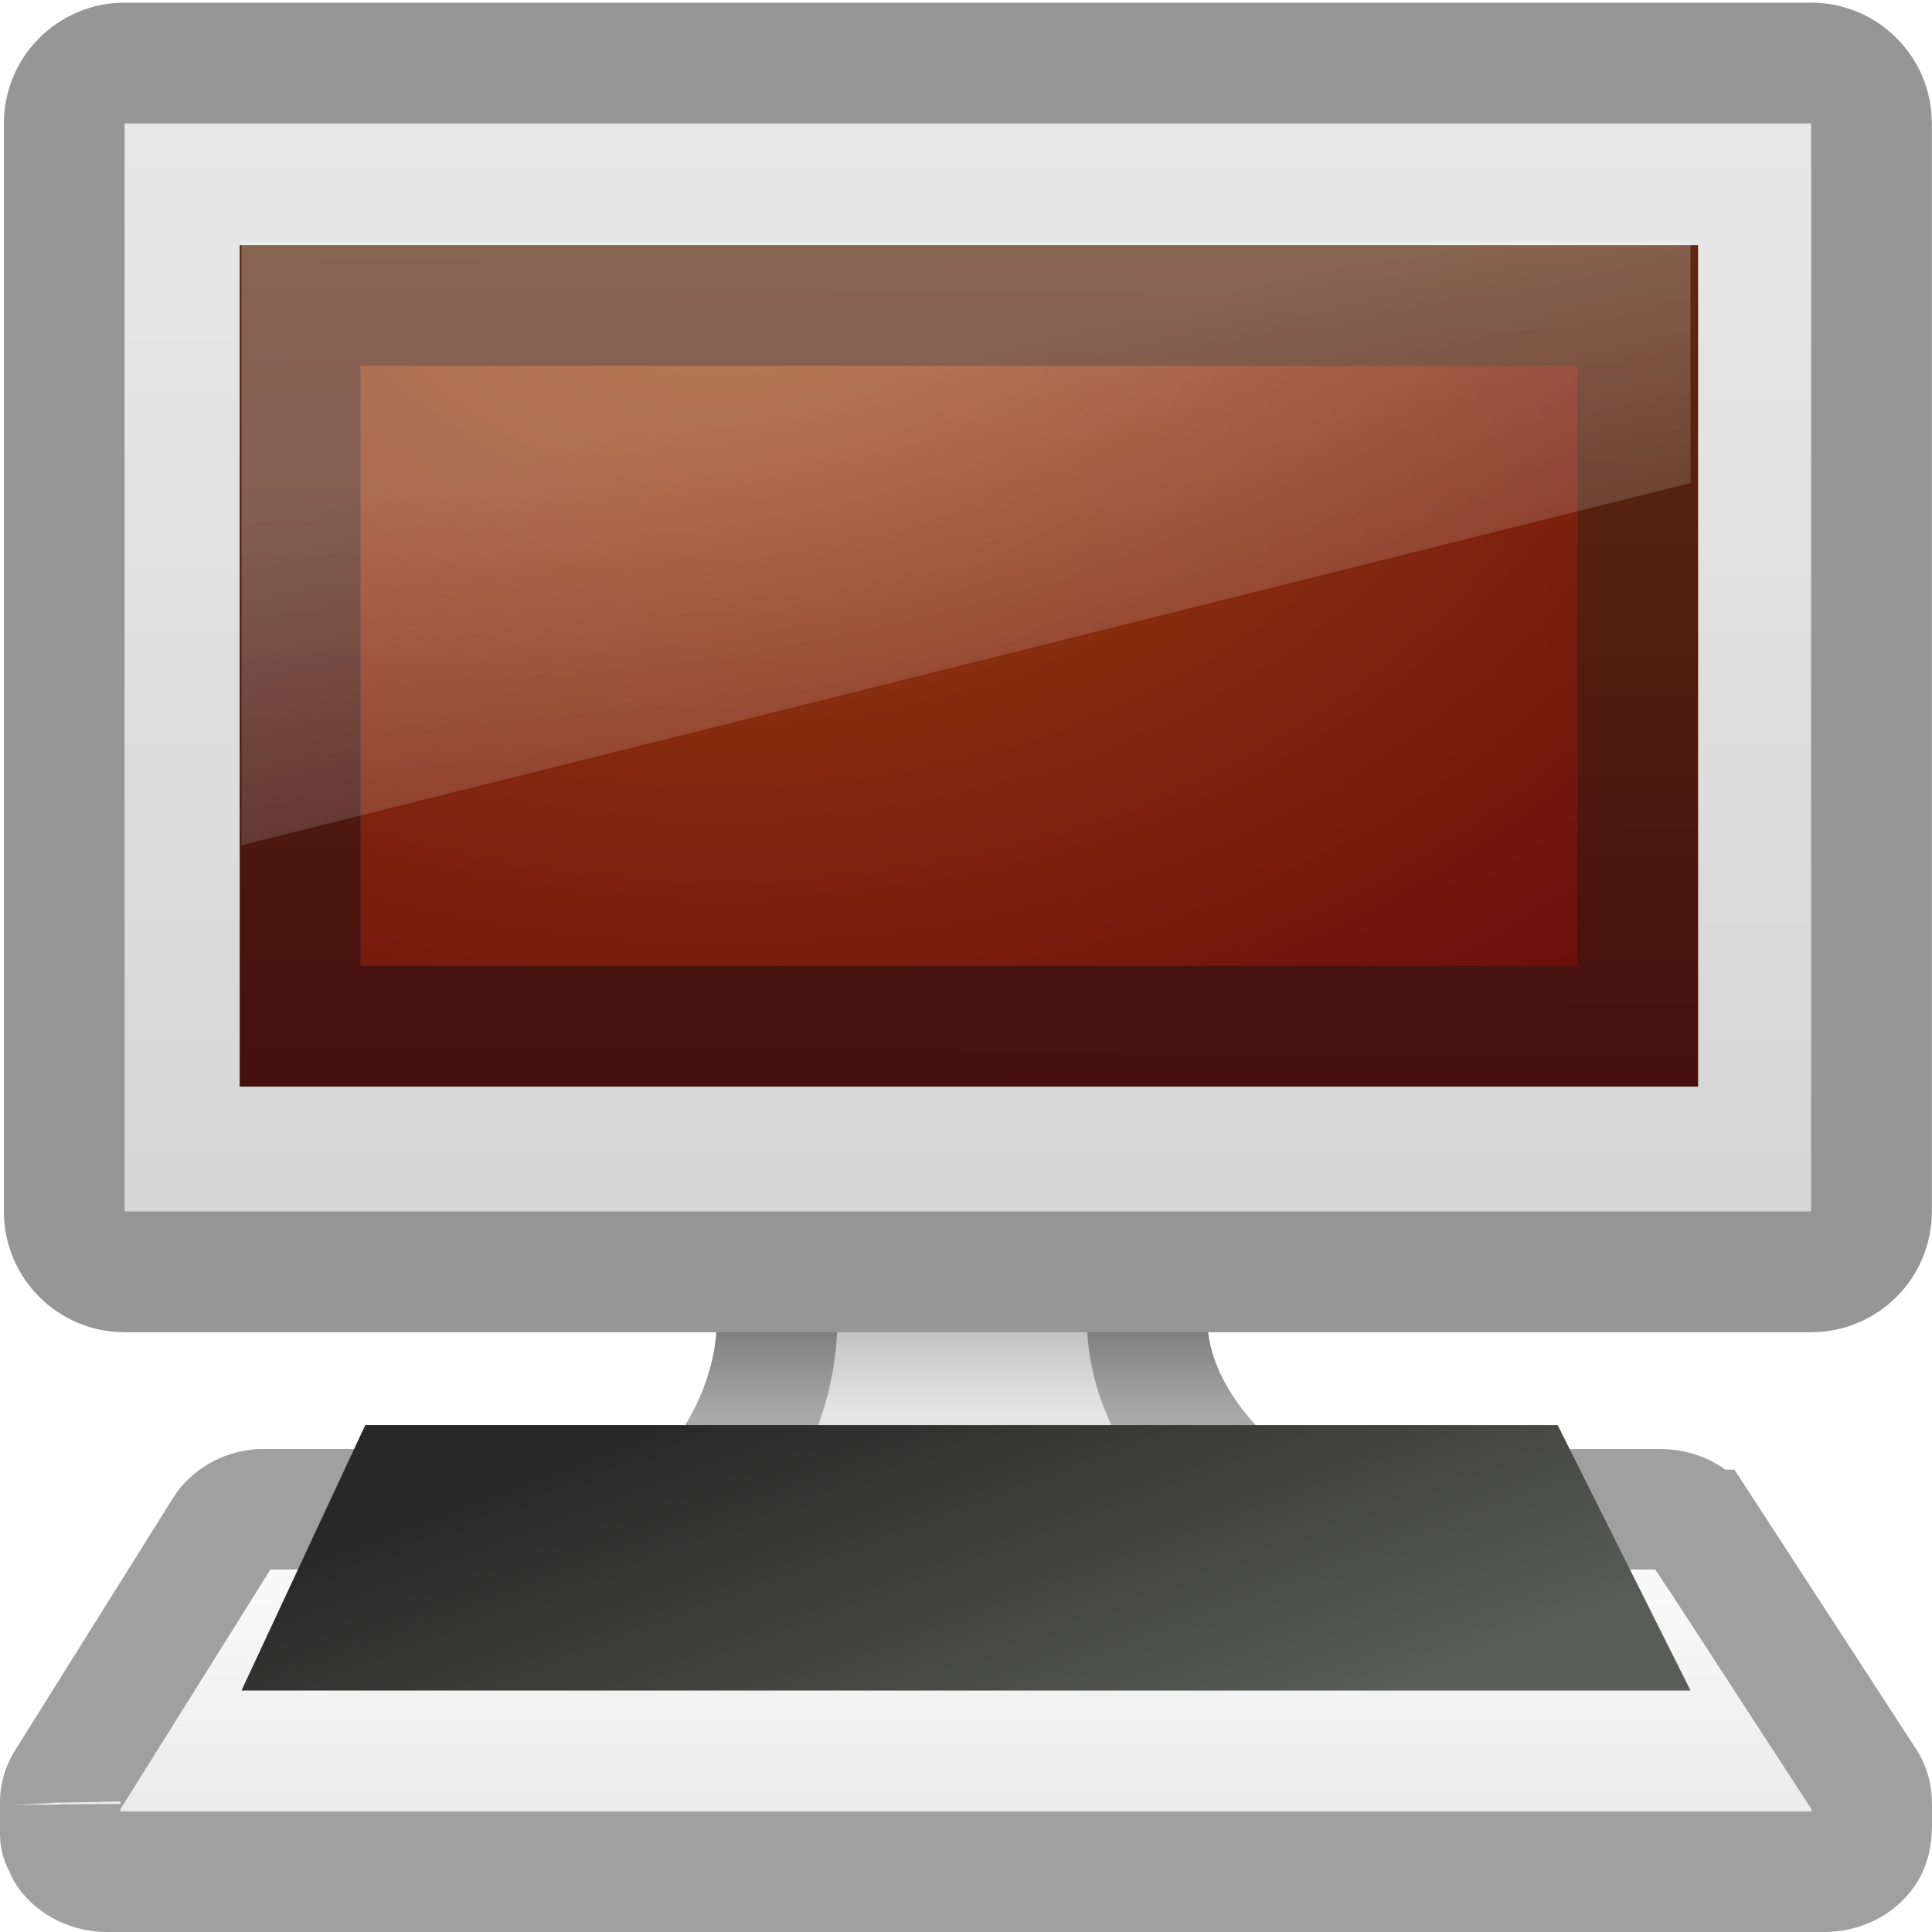
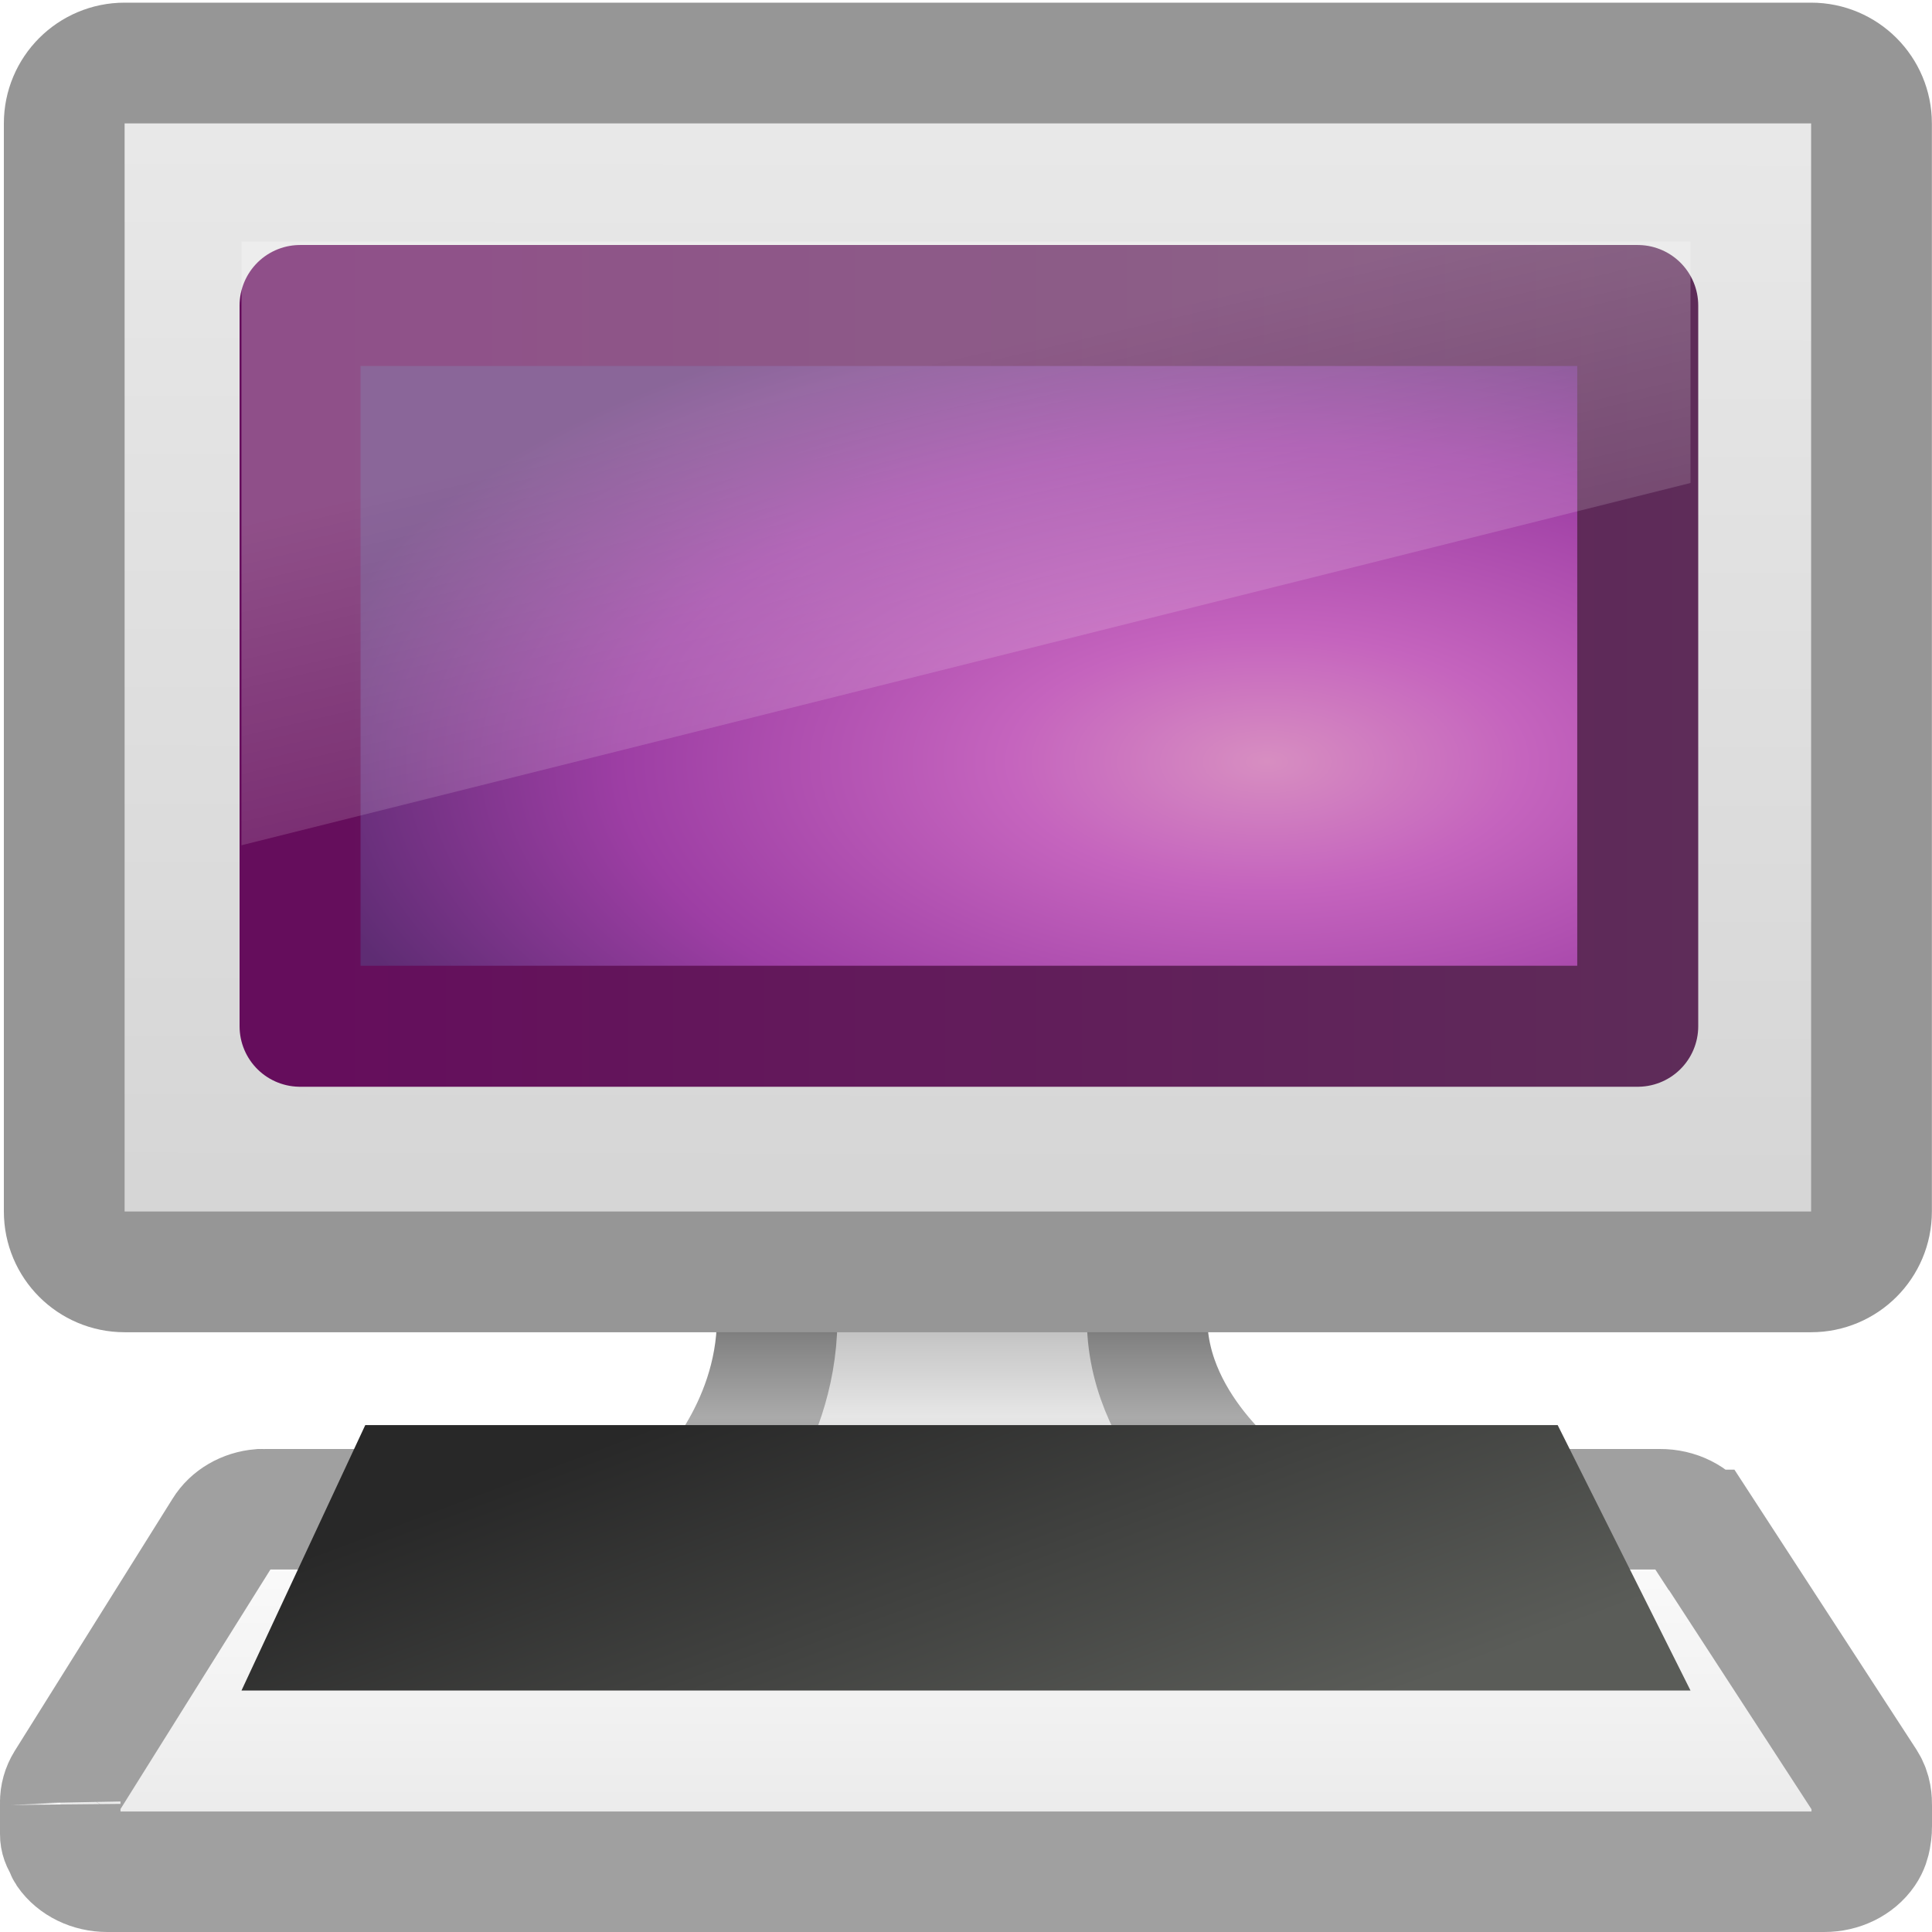
<svg xmlns="http://www.w3.org/2000/svg" xmlns:xlink="http://www.w3.org/1999/xlink" version="1.1" width="16" height="16" id="svg7324">
  <defs id="defs7326">
    <linearGradient id="linearGradient3269">
      <stop id="stop3271" style="stop-color:#787878;stop-opacity:1" offset="0" />
      <stop id="stop3273" style="stop-color:#bebebe;stop-opacity:1" offset="0.344" />
      <stop id="stop3275" style="stop-color:#c8c8c8;stop-opacity:1" offset="0.373" />
      <stop id="stop3277" style="stop-color:#e6e6e6;stop-opacity:1" offset="0.49" />
      <stop id="stop3279" style="stop-color:#8c8c8c;stop-opacity:1" offset="1" />
    </linearGradient>
    <linearGradient id="linearGradient3257">
      <stop id="stop3259" style="stop-color:#282828;stop-opacity:1" offset="0" />
      <stop id="stop3261" style="stop-color:#787878;stop-opacity:1" offset="0.348" />
      <stop id="stop3263" style="stop-color:#828282;stop-opacity:1" offset="0.366" />
      <stop id="stop3265" style="stop-color:#aaaaaa;stop-opacity:1" offset="0.494" />
      <stop id="stop3267" style="stop-color:#464646;stop-opacity:1" offset="1" />
    </linearGradient>
    <linearGradient id="linearGradient6592">
      <stop id="stop6594" style="stop-color:#ffffff;stop-opacity:0.275" offset="0" />
      <stop id="stop6596" style="stop-color:#ffffff;stop-opacity:0" offset="1" />
    </linearGradient>
    <linearGradient id="linearGradient6560">
      <stop id="stop6562" style="stop-color:#a14c13;stop-opacity:1" offset="0" />
      <stop id="stop6564" style="stop-color:#6b0c0c;stop-opacity:1" offset="1" />
    </linearGradient>
    <linearGradient id="linearGradient6568">
      <stop id="stop6570" style="stop-color:#430d0d;stop-opacity:1" offset="0" />
      <stop id="stop6572" style="stop-color:#643314;stop-opacity:1" offset="1" />
    </linearGradient>
    <linearGradient id="linearGradient6544">
      <stop id="stop6546" style="stop-color:#f0f0f0;stop-opacity:1" offset="0" />
      <stop id="stop6548" style="stop-color:#d2d2d2;stop-opacity:1" offset="1" />
    </linearGradient>
    <linearGradient x1="12.938" y1="8.438" x2="15.25" y2="19.812" id="linearGradient2915" xlink:href="#linearGradient6592" gradientUnits="userSpaceOnUse" gradientTransform="matrix(0.4047619,0,0,0.4666666,0.7857139,-0.566378)" />
    <radialGradient cx="12.244" cy="4.863" r="21" fx="12.244" fy="4.863" id="radialGradient2926" xlink:href="#linearGradient6560" gradientUnits="userSpaceOnUse" gradientTransform="matrix(0.5397189,0.00713967,-0.0050252,0.3991069,-0.6716348,-0.286021)" />
    <linearGradient x1="24.875" y1="29" x2="25" y2="3" id="linearGradient2928" xlink:href="#linearGradient6568" gradientUnits="userSpaceOnUse" gradientTransform="matrix(0.3902437,0,0,0.3999996,1.134152,-1.899995)" />
    <linearGradient x1="20.147" y1="-0" x2="20.104" y2="31.983" id="linearGradient2931" xlink:href="#linearGradient6544" gradientUnits="userSpaceOnUse" gradientTransform="matrix(0.4262248,0,0,0.4520862,0.2704883,-2.732976)" />
    <linearGradient x1="321.578" y1="86.05" x2="321.578" y2="96.245" id="linearGradient3028" xlink:href="#linearGradient3269" gradientUnits="userSpaceOnUse" gradientTransform="matrix(0.4103456,0,0,0.5128945,-122.9594,-34.96766)" />
    <linearGradient x1="22.452" y1="30.05" x2="22.452" y2="40.186" id="linearGradient3030" xlink:href="#linearGradient3257" gradientUnits="userSpaceOnUse" gradientTransform="matrix(0.4118245,0,0,0.5128207,-1.519786,-6.243114)" />
    <linearGradient x1="316.865" y1="85.62" x2="319.387" y2="93.916" id="linearGradient5719" xlink:href="#linearGradient4574" gradientUnits="userSpaceOnUse" gradientTransform="matrix(0.404762,0,0,0.4999995,-121.0238,-31.69796)" />
    <linearGradient id="linearGradient4574">
      <stop id="stop4576" style="stop-color:#282828;stop-opacity:1" offset="0" />
      <stop id="stop4578" style="stop-color:#5a5c58;stop-opacity:1" offset="1" />
    </linearGradient>
    <linearGradient id="linearGradient7255">
      <stop id="stop7257" style="stop-color:#ffffff;stop-opacity:1" offset="0" />
      <stop id="stop7259" style="stop-color:#e6e6e6;stop-opacity:1" offset="1" />
    </linearGradient>
    <linearGradient x1="145.437" y1="372.668" x2="145.437" y2="416.829" id="linearGradient2893" xlink:href="#linearGradient7255" gradientUnits="userSpaceOnUse" gradientTransform="matrix(0.09155929,0,0,0.07924614,-6.316124,-17.28232)" />
+     <linearGradient y2="37.319" x2="22.301" y1="30.958" x1="22.325" gradientTransform="matrix(0.5293363,0,0,0.499897,-0.7040619,1.25341)" gradientUnits="userSpaceOnUse" id="linearGradient3029" xlink:href="#linearGradient6520" />
+     <linearGradient y2="93.38" x2="320.281" y1="86.913" x1="320.281" gradientTransform="matrix(0.5274355,0,0,0.499969,-156.7958,-26.74724)" gradientUnits="userSpaceOnUse" id="linearGradient3027" xlink:href="#linearGradient6532" />
+     <linearGradient y2="31.983" x2="20.104" y1="-0" x1="20.147" gradientTransform="matrix(0.4901603,0,0,0.5166727,-0.2640196,-0.2666043)" gradientUnits="userSpaceOnUse" id="linearGradient3024" xlink:href="#linearGradient6544" />
+     <radialGradient r="23" fy="6.471" fx="3.643" cy="6.471" cx="3.643" gradientTransform="matrix(0.4666699,0,0,0.3148459,0.2998597,2.962528)" gradientUnits="userSpaceOnUse" id="radialGradient3021" xlink:href="#linearGradient6602" />
+     <radialGradient r="7.228" fy="73.616" fx="6.703" cy="73.616" cx="6.703" gradientTransform="matrix(1.729286,-2.38486e-6,1.9629608e-7,0.1383429,0.409078,12.8158)" gradientUnits="userSpaceOnUse" id="radialGradient3013" xlink:href="#linearGradient10691" />
+     <linearGradient y2="416.829" x2="145.437" y1="372.668" x1="145.437" gradientTransform="matrix(9.155929e-2,0,0,7.924614e-2,-2.316124,-10.28228)" gradientUnits="userSpaceOnUse" id="linearGradient3010" xlink:href="#linearGradient7255" />
+     <linearGradient y2="93.916" x2="319.387" y1="85.62" x1="316.865" gradientTransform="matrix(0.404762,0,0,0.4999995,-118.5238,-24.49996)" gradientUnits="userSpaceOnUse" id="linearGradient3007" xlink:href="#linearGradient4574" />
+     <linearGradient y2="19.812" x2="15.25" y1="8.438" x1="12.938" gradientTransform="matrix(0.4761905,0,0,0.5333333,1.571429,1.399999)" gradientUnits="userSpaceOnUse" id="linearGradient3004" xlink:href="#linearGradient6592" />
+     <radialGradient r="7.228" fy="73.616" fx="6.703" cy="73.616" cx="6.703" gradientTransform="matrix(1.936801,0,0,0.4150287,-59.73132,1.036128)" gradientUnits="userSpaceOnUse" id="radialGradient3001" xlink:href="#linearGradient10691" />
+     <linearGradient gradientTransform="translate(-70.7495,-6.411237)" y2="37.319" x2="22.301" y1="30.958" x1="22.325" gradientUnits="userSpaceOnUse" id="linearGradient2998" xlink:href="#linearGradient6927" />
+     <linearGradient y2="93.38" x2="320.281" y1="86.913" x1="320.281" gradientTransform="matrix(0.9964089,0,0,1.000144,-365.6315,-62.42408)" gradientUnits="userSpaceOnUse" id="linearGradient2996" xlink:href="#linearGradient6620" />
+     <radialGradient r="8" fy="38.641" fx="24" cy="38.641" cx="24" gradientTransform="matrix(1.828641,-3.1440363e-8,0,0.4381505,-90.63689,14.65799)" gradientUnits="userSpaceOnUse" id="radialGradient2993" xlink:href="#linearGradient6602" />
+     <linearGradient y2="31.983" x2="20.104" y1="-0" x1="20.147" gradientTransform="matrix(1.001629,0,0,1.001049,-70.78888,-6.427889)" gradientUnits="userSpaceOnUse" id="linearGradient2990" xlink:href="#linearGradient6544" />
+     <radialGradient r="23" fy="5.564" fx="1" cy="5.564" cx="1" gradientTransform="matrix(1,0,0,0.652174,-70.7495,-0.8461387)" gradientUnits="userSpaceOnUse" id="radialGradient2987" xlink:href="#linearGradient6602" />
+     <linearGradient y2="20.335" x2="35.407" y1="20.335" x1="2.36" gradientTransform="matrix(0.5315018,0,0,0.3449394,2.031593,1.960847)" gradientUnits="userSpaceOnUse" id="linearGradient2984" xlink:href="#linearGradient3332-412-419-652-471" />
+     <radialGradient r="23" fy="-2.064" fx="26.617" cy="-2.064" cx="26.617" gradientTransform="matrix(0,-0.3138331,0.5315444,0,16.61164,18.59548)" gradientUnits="userSpaceOnUse" id="radialGradient2982" xlink:href="#linearGradient3242-593-605-251-305" />
+     <radialGradient r="7.228" fy="73.616" fx="6.703" cy="73.616" cx="6.703" gradientTransform="matrix(3.458572,-4.76972e-6,3.9259215e-7,0.2766858,-69.93134,19.22037)" gradientUnits="userSpaceOnUse" id="radialGradient2979" xlink:href="#linearGradient10691" />
+     <linearGradient y2="416.829" x2="145.437" y1="372.668" x1="145.437" gradientTransform="matrix(0.1875752,0,0,0.1585269,-74.04064,-25.48984)" gradientUnits="userSpaceOnUse" id="linearGradient2976" xlink:href="#linearGradient7255" />
+     <linearGradient y2="93.916" x2="319.387" y1="85.62" x1="316.865" gradientTransform="matrix(0.9167044,0,0,0.8153692,-340.0738,-37.34898)" gradientUnits="userSpaceOnUse" id="linearGradient2972" xlink:href="#linearGradient4574" />
+     <linearGradient y2="19.812" x2="15.25" y1="8.438" x1="12.938" gradientTransform="translate(-70.7495,-6.411359)" gradientUnits="userSpaceOnUse" id="linearGradient2911" xlink:href="#linearGradient6592" />
+     <radialGradient r="20" fy="-0.646" fx="5.969" cy="-0.646" cx="5.969" gradientTransform="matrix(1.583349,-8.07592e-3,2.74473e-3,0.5381259,-74.22961,-3.1587e-3)" gradientUnits="userSpaceOnUse" id="radialGradient2908" xlink:href="#linearGradient6602" />
+     <linearGradient id="linearGradient6927">
+       <stop id="stop6929" style="stop-color:#505050;stop-opacity:1" offset="0" />
+       <stop id="stop6931" style="stop-color:#a0a0a0;stop-opacity:1" offset="0.35" />
+       <stop id="stop6933" style="stop-color:#aaa;stop-opacity:1" offset="0.583" />
+       <stop id="stop6935" style="stop-color:#bebebe;stop-opacity:1" offset="0.723" />
+       <stop id="stop6937" style="stop-color:#6e6e6e;stop-opacity:1" offset="1" />
+     </linearGradient>
+     <linearGradient id="linearGradient6620">
+       <stop id="stop6622" style="stop-color:#787878;stop-opacity:1" offset="0" />
+       <stop id="stop6624" style="stop-color:#bebebe;stop-opacity:1" offset="0.35" />
+       <stop id="stop6626" style="stop-color:#c8c8c8;stop-opacity:1" offset="0.583" />
+       <stop id="stop6628" style="stop-color:#e6e6e6;stop-opacity:1" offset="0.723" />
+       <stop id="stop6630" style="stop-color:#8c8c8c;stop-opacity:1" offset="1" />
+     </linearGradient>
+     <linearGradient x1="317" y1="79.188" x2="320.5" y2="89.75" id="linearGradient5732" xlink:href="#linearGradient6602" gradientUnits="userSpaceOnUse" gradientTransform="translate(-295.9789,-40)" />
+     <linearGradient x1="317" y1="79.188" x2="320.5" y2="89.75" id="linearGradient5734" xlink:href="#linearGradient6602" gradientUnits="userSpaceOnUse" gradientTransform="translate(-295.9789,-40)" />
+     <linearGradient x1="317" y1="79.188" x2="320.5" y2="89.75" id="linearGradient5736" xlink:href="#linearGradient6602" gradientUnits="userSpaceOnUse" gradientTransform="translate(-295.9789,-40)" />
+     <linearGradient x1="317" y1="79.188" x2="320.5" y2="89.75" id="linearGradient5738" xlink:href="#linearGradient6602" gradientUnits="userSpaceOnUse" gradientTransform="translate(-295.9789,-40)" />
+     <linearGradient x1="317" y1="79.188" x2="320.5" y2="89.75" id="linearGradient5740" xlink:href="#linearGradient6602" gradientUnits="userSpaceOnUse" gradientTransform="translate(-295.9789,-40)" />
+     <linearGradient x1="317" y1="79.188" x2="320.5" y2="89.75" id="linearGradient5742" xlink:href="#linearGradient6602" gradientUnits="userSpaceOnUse" gradientTransform="translate(-295.9789,-40)" />
+     <linearGradient x1="317" y1="79.188" x2="320.5" y2="89.75" id="linearGradient5744" xlink:href="#linearGradient6602" gradientUnits="userSpaceOnUse" gradientTransform="translate(-295.9789,-40)" />
+     <linearGradient x1="317" y1="79.188" x2="320.5" y2="89.75" id="linearGradient5746" xlink:href="#linearGradient6602" gradientUnits="userSpaceOnUse" gradientTransform="translate(-295.9789,-40)" />
+     <linearGradient x1="317" y1="79.188" x2="320.5" y2="89.75" id="linearGradient5748" xlink:href="#linearGradient6602" gradientUnits="userSpaceOnUse" gradientTransform="translate(-295.9789,-40)" />
+     <linearGradient x1="317" y1="79.188" x2="320.5" y2="89.75" id="linearGradient5750" xlink:href="#linearGradient6602" gradientUnits="userSpaceOnUse" gradientTransform="translate(-295.9789,-40)" />
+     <linearGradient x1="317" y1="79.188" x2="320.5" y2="89.75" id="linearGradient5752" xlink:href="#linearGradient6602" gradientUnits="userSpaceOnUse" gradientTransform="translate(-295.9789,-40)" />
+     <linearGradient x1="317" y1="79.188" x2="320.5" y2="89.75" id="linearGradient5754" xlink:href="#linearGradient6602" gradientUnits="userSpaceOnUse" gradientTransform="translate(-295.9789,-40)" />
+     <linearGradient x1="317" y1="79.188" x2="320.5" y2="89.75" id="linearGradient5756" xlink:href="#linearGradient6602" gradientUnits="userSpaceOnUse" gradientTransform="translate(-295.9789,-40)" />
+     <linearGradient x1="317" y1="79.188" x2="320.5" y2="89.75" id="linearGradient5758" xlink:href="#linearGradient6602" gradientUnits="userSpaceOnUse" gradientTransform="translate(-295.9789,-40)" />
+     <linearGradient x1="317" y1="79.188" x2="320.5" y2="89.75" id="linearGradient5760" xlink:href="#linearGradient6602" gradientUnits="userSpaceOnUse" gradientTransform="translate(-295.9789,-40)" />
+     <linearGradient x1="317" y1="79.188" x2="320.5" y2="89.75" id="linearGradient5762" xlink:href="#linearGradient6602" gradientUnits="userSpaceOnUse" gradientTransform="translate(-295.9789,-40)" />
+     <linearGradient x1="317" y1="79.188" x2="320.5" y2="89.75" id="linearGradient5764" xlink:href="#linearGradient6602" gradientUnits="userSpaceOnUse" gradientTransform="translate(-295.9789,-40)" />
+     <linearGradient x1="317" y1="79.188" x2="320.5" y2="89.75" id="linearGradient5766" xlink:href="#linearGradient6602" gradientUnits="userSpaceOnUse" gradientTransform="translate(-295.9789,-40)" />
+     <linearGradient x1="317" y1="79.188" x2="320.5" y2="89.75" id="linearGradient5768" xlink:href="#linearGradient6602" gradientUnits="userSpaceOnUse" gradientTransform="translate(-295.9789,-40)" />
+     <linearGradient x1="317" y1="79.188" x2="320.5" y2="89.75" id="linearGradient5770" xlink:href="#linearGradient6602" gradientUnits="userSpaceOnUse" gradientTransform="translate(-295.9789,-40)" />
+     <linearGradient x1="317" y1="79.188" x2="320.5" y2="89.75" id="linearGradient5772" xlink:href="#linearGradient6602" gradientUnits="userSpaceOnUse" gradientTransform="translate(-295.9789,-40)" />
+     <linearGradient x1="317" y1="79.188" x2="320.5" y2="89.75" id="linearGradient5774" xlink:href="#linearGradient6602" gradientUnits="userSpaceOnUse" gradientTransform="translate(-295.9789,-40)" />
+     <linearGradient x1="317" y1="79.188" x2="320.5" y2="89.75" id="linearGradient5776" xlink:href="#linearGradient6602" gradientUnits="userSpaceOnUse" gradientTransform="translate(-295.9789,-40)" />
+     <linearGradient x1="317" y1="79.188" x2="320.5" y2="89.75" id="linearGradient5778" xlink:href="#linearGradient6602" gradientUnits="userSpaceOnUse" gradientTransform="translate(-295.9789,-40)" />
+     <linearGradient x1="317" y1="79.188" x2="320.5" y2="89.75" id="linearGradient5780" xlink:href="#linearGradient6602" gradientUnits="userSpaceOnUse" gradientTransform="translate(-295.9789,-40)" />
+     <linearGradient x1="317" y1="79.188" x2="320.5" y2="89.75" id="linearGradient5782" xlink:href="#linearGradient6602" gradientUnits="userSpaceOnUse" gradientTransform="translate(-295.9789,-40)" />
+     <linearGradient x1="317" y1="79.188" x2="320.5" y2="89.75" id="linearGradient5784" xlink:href="#linearGradient6602" gradientUnits="userSpaceOnUse" gradientTransform="translate(-295.9789,-40)" />
+     <linearGradient x1="317" y1="79.188" x2="320.5" y2="89.75" id="linearGradient5786" xlink:href="#linearGradient6602" gradientUnits="userSpaceOnUse" gradientTransform="translate(-295.9789,-40)" />
+     <linearGradient x1="317" y1="79.188" x2="320.5" y2="89.75" id="linearGradient5788" xlink:href="#linearGradient6602" gradientUnits="userSpaceOnUse" gradientTransform="translate(-295.9789,-40)" />
+     <linearGradient x1="317" y1="79.188" x2="320.5" y2="89.75" id="linearGradient5790" xlink:href="#linearGradient6602" gradientUnits="userSpaceOnUse" gradientTransform="translate(-295.9789,-40)" />
+     <linearGradient x1="317" y1="79.188" x2="320.5" y2="89.75" id="linearGradient5792" xlink:href="#linearGradient6602" gradientUnits="userSpaceOnUse" gradientTransform="translate(-295.9789,-40)" />
+     <linearGradient x1="317" y1="79.188" x2="320.5" y2="89.75" id="linearGradient5794" xlink:href="#linearGradient6602" gradientUnits="userSpaceOnUse" gradientTransform="translate(-295.9789,-40)" />
+     <linearGradient x1="317" y1="79.188" x2="320.5" y2="89.75" id="linearGradient5796" xlink:href="#linearGradient6602" gradientUnits="userSpaceOnUse" gradientTransform="translate(-295.9789,-40)" />
+     <linearGradient x1="317" y1="79.188" x2="320.5" y2="89.75" id="linearGradient5798" xlink:href="#linearGradient6602" gradientUnits="userSpaceOnUse" gradientTransform="translate(-295.9789,-40)" />
+     <linearGradient x1="317" y1="79.188" x2="320.5" y2="89.75" id="linearGradient5800" xlink:href="#linearGradient6602" gradientUnits="userSpaceOnUse" gradientTransform="translate(-295.9789,-40)" />
+     <linearGradient x1="317" y1="79.188" x2="320.5" y2="89.75" id="linearGradient5802" xlink:href="#linearGradient6602" gradientUnits="userSpaceOnUse" gradientTransform="translate(-295.9789,-40)" />
+     <linearGradient x1="317" y1="79.188" x2="320.5" y2="89.75" id="linearGradient5804" xlink:href="#linearGradient6602" gradientUnits="userSpaceOnUse" gradientTransform="translate(-295.9789,-40)" />
+     <linearGradient x1="317" y1="79.188" x2="320.5" y2="89.75" id="linearGradient5806" xlink:href="#linearGradient6602" gradientUnits="userSpaceOnUse" gradientTransform="translate(-295.9789,-40)" />
+     <linearGradient x1="317" y1="79.188" x2="320.5" y2="89.75" id="linearGradient5808" xlink:href="#linearGradient6602" gradientUnits="userSpaceOnUse" gradientTransform="translate(-295.9789,-40)" />
+     <linearGradient x1="317" y1="79.188" x2="320.5" y2="89.75" id="linearGradient5810" xlink:href="#linearGradient6602" gradientUnits="userSpaceOnUse" gradientTransform="translate(-295.9789,-40)" />
+     <linearGradient x1="317" y1="79.188" x2="320.5" y2="89.75" id="linearGradient5812" xlink:href="#linearGradient6602" gradientUnits="userSpaceOnUse" gradientTransform="translate(-295.9789,-40)" />
+     <linearGradient x1="317" y1="79.188" x2="320.5" y2="89.75" id="linearGradient5814" xlink:href="#linearGradient6602" gradientUnits="userSpaceOnUse" gradientTransform="translate(-295.9789,-40)" />
+     <linearGradient x1="317" y1="79.188" x2="320.5" y2="89.75" id="linearGradient5816" xlink:href="#linearGradient6602" gradientUnits="userSpaceOnUse" gradientTransform="translate(-295.9789,-40)" />
+     <linearGradient x1="317" y1="79.188" x2="320.5" y2="89.75" id="linearGradient5818" xlink:href="#linearGradient6602" gradientUnits="userSpaceOnUse" gradientTransform="translate(-295.9789,-40)" />
+     <linearGradient x1="317" y1="79.188" x2="320.5" y2="89.75" id="linearGradient5820" xlink:href="#linearGradient6602" gradientUnits="userSpaceOnUse" gradientTransform="translate(-295.9789,-40)" />
+     <linearGradient x1="317" y1="79.188" x2="320.5" y2="89.75" id="linearGradient5822" xlink:href="#linearGradient6602" gradientUnits="userSpaceOnUse" gradientTransform="translate(-295.9789,-40)" />
+     <linearGradient x1="317" y1="79.188" x2="320.5" y2="89.75" id="linearGradient5824" xlink:href="#linearGradient6602" gradientUnits="userSpaceOnUse" gradientTransform="translate(-295.9789,-40)" />
+     <linearGradient x1="317" y1="79.188" x2="320.5" y2="89.75" id="linearGradient5826" xlink:href="#linearGradient6602" gradientUnits="userSpaceOnUse" gradientTransform="translate(-295.9789,-40)" />
+     <linearGradient x1="317" y1="79.188" x2="320.5" y2="89.75" id="linearGradient5828" xlink:href="#linearGradient6602" gradientUnits="userSpaceOnUse" gradientTransform="translate(-295.9789,-40)" />
+     <linearGradient x1="317" y1="79.188" x2="320.5" y2="89.75" id="linearGradient5830" xlink:href="#linearGradient6602" gradientUnits="userSpaceOnUse" gradientTransform="translate(-295.9789,-40)" />
+     <linearGradient x1="317" y1="79.188" x2="320.5" y2="89.75" id="linearGradient5832" xlink:href="#linearGradient6602" gradientUnits="userSpaceOnUse" gradientTransform="translate(-295.9789,-40)" />
+     <linearGradient x1="317" y1="79.188" x2="320.5" y2="89.75" id="linearGradient5834" xlink:href="#linearGradient6602" gradientUnits="userSpaceOnUse" gradientTransform="translate(-295.9789,-40)" />
+     <linearGradient x1="317" y1="79.188" x2="320.5" y2="89.75" id="linearGradient5836" xlink:href="#linearGradient6602" gradientUnits="userSpaceOnUse" gradientTransform="translate(-295.9789,-40)" />
+     <linearGradient x1="317" y1="79.188" x2="320.5" y2="89.75" id="linearGradient5838" xlink:href="#linearGradient6602" gradientUnits="userSpaceOnUse" gradientTransform="translate(-295.9789,-40)" />
+     <linearGradient x1="317" y1="79.188" x2="320.5" y2="89.75" id="linearGradient5840" xlink:href="#linearGradient6602" gradientUnits="userSpaceOnUse" gradientTransform="translate(-295.9789,-40)" />
+     <linearGradient x1="317" y1="79.188" x2="320.5" y2="89.75" id="linearGradient5842" xlink:href="#linearGradient6602" gradientUnits="userSpaceOnUse" gradientTransform="translate(-295.9789,-40)" />
+     <linearGradient x1="317" y1="79.188" x2="320.5" y2="89.75" id="linearGradient5844" xlink:href="#linearGradient6602" gradientUnits="userSpaceOnUse" gradientTransform="translate(-295.9789,-40)" />
+     <linearGradient id="linearGradient3242-593-605-251-305">
+       <stop offset="0" style="stop-color:#d78ec1;stop-opacity:1" id="stop2749" />
+       <stop offset="0.262" style="stop-color:#c564be;stop-opacity:1" id="stop2751" />
+       <stop offset="0.661" style="stop-color:#9d3ea4;stop-opacity:1" id="stop2753" />
+       <stop offset="1" style="stop-color:#5e2c73;stop-opacity:1" id="stop2755" />
+     </linearGradient>
+     <linearGradient id="linearGradient3332-412-419-652-471">
+       <stop offset="0" style="stop-color:#650d5c;stop-opacity:1" id="stop2759" />
+       <stop offset="1" style="stop-color:#5e2c59;stop-opacity:1;" id="stop2761" />
+     </linearGradient>
+     <linearGradient id="linearGradient6602">
+       <stop offset="0" style="stop-color:#ffffff;stop-opacity:1" id="stop6604" />
+       <stop offset="1" style="stop-color:#ffffff;stop-opacity:0" id="stop6606" />
+     </linearGradient>
+     <linearGradient id="linearGradient2600">
+       <stop offset="0" style="stop-color:#ffffff;stop-opacity:0.275" id="stop2602" />
+       <stop offset="1" style="stop-color:#ffffff;stop-opacity:0" id="stop2604" />
+     </linearGradient>
+     <linearGradient id="linearGradient2594">
+       <stop offset="0" style="stop-color:#282828;stop-opacity:1" id="stop2596" />
+       <stop offset="1" style="stop-color:#5a5c58;stop-opacity:1" id="stop2598" />
+     </linearGradient>
+     <linearGradient id="linearGradient2588">
+       <stop offset="0" style="stop-color:#ffffff;stop-opacity:1" id="stop2590" />
+       <stop offset="1" style="stop-color:#e6e6e6;stop-opacity:1" id="stop2592" />
+     </linearGradient>
+     <linearGradient id="linearGradient2582">
+       <stop offset="0" style="stop-color:#f0f0f0;stop-opacity:1" id="stop2584" />
+       <stop offset="1" style="stop-color:#d2d2d2;stop-opacity:1" id="stop2586" />
+     </linearGradient>
+     <linearGradient id="linearGradient10691">
+       <stop offset="0" style="stop-color:#000000;stop-opacity:1" id="stop10693" />
+       <stop offset="1" style="stop-color:#000000;stop-opacity:0" id="stop10695" />
+     </linearGradient>
+     <linearGradient id="linearGradient6520">
+       <stop offset="0" style="stop-color:#505050;stop-opacity:1" id="stop6522" />
+       <stop offset="0.26" style="stop-color:#a0a0a0;stop-opacity:1" id="stop6524" />
+       <stop offset="0.432" style="stop-color:#aaaaaa;stop-opacity:1" id="stop6526" />
+       <stop offset="0.617" style="stop-color:#bebebe;stop-opacity:1" id="stop6528" />
+       <stop offset="1" style="stop-color:#6e6e6e;stop-opacity:1" id="stop6530" />
+     </linearGradient>
+     <linearGradient id="linearGradient6532">
+       <stop offset="0" style="stop-color:#787878;stop-opacity:1" id="stop6534" />
+       <stop offset="0.261" style="stop-color:#bebebe;stop-opacity:1" id="stop6536" />
+       <stop offset="0.434" style="stop-color:#c8c8c8;stop-opacity:1" id="stop6538" />
+       <stop offset="0.618" style="stop-color:#e6e6e6;stop-opacity:1" id="stop6540" />
+       <stop offset="1" style="stop-color:#8c8c8c;stop-opacity:1" id="stop6542" />
+     </linearGradient>
+     <linearGradient xlink:href="#linearGradient6592" id="linearGradient2724" gradientUnits="userSpaceOnUse" gradientTransform="matrix(0.4761905,0,0,0.5333333,-27.10327,-1.879148)" x1="12.938" y1="8.438" x2="15.25" y2="19.812" />
+     <linearGradient xlink:href="#linearGradient4574" id="linearGradient2727" gradientUnits="userSpaceOnUse" gradientTransform="matrix(0.404762,0,0,0.4999995,-147.1985,-27.7791)" x1="316.865" y1="85.62" x2="319.387" y2="93.916" />
+     <linearGradient xlink:href="#linearGradient7255" id="linearGradient2730" gradientUnits="userSpaceOnUse" gradientTransform="matrix(9.155929e-2,0,0,7.924614e-2,-30.99082,-13.56143)" x1="145.437" y1="372.668" x2="145.437" y2="416.829" />
+     <radialGradient xlink:href="#linearGradient10691" id="radialGradient2733" gradientUnits="userSpaceOnUse" gradientTransform="matrix(1.729286,-2.38486e-6,1.9629608e-7,0.1383429,-28.26562,9.536658)" cx="6.703" cy="73.616" fx="6.703" fy="73.616" r="7.228" />
+     <radialGradient xlink:href="#linearGradient3242-593-605-251-305" id="radialGradient2736" gradientUnits="userSpaceOnUse" gradientTransform="matrix(0,-0.1726712,0.3527305,0,11.22089,10.90394)" cx="26.617" cy="-2.064" fx="26.617" fy="-2.064" r="23" />
+     <linearGradient xlink:href="#linearGradient3332-412-419-652-471" id="linearGradient2738" gradientUnits="userSpaceOnUse" gradientTransform="matrix(0.3527023,0,0,0.1897859,1.54563,1.751549)" x1="2.36" y1="20.335" x2="35.407" y2="20.335" />
+     <radialGradient xlink:href="#linearGradient6602" id="radialGradient2741" gradientUnits="userSpaceOnUse" gradientTransform="matrix(0.4666699,0,0,0.3148459,-28.37484,-0.316619)" cx="3.643" cy="6.471" fx="3.643" fy="6.471" r="23" />
+     <linearGradient xlink:href="#linearGradient6544" id="linearGradient2744" gradientUnits="userSpaceOnUse" gradientTransform="matrix(0.4901603,0,0,0.5166727,-28.93872,-3.545751)" x1="20.147" y1="-0" x2="20.104" y2="31.983" />
+     <linearGradient xlink:href="#linearGradient6532" id="linearGradient2747" gradientUnits="userSpaceOnUse" gradientTransform="matrix(0.5274355,0,0,0.499969,-185.4705,-30.02639)" x1="320.281" y1="86.913" x2="320.281" y2="93.38" />
+     <linearGradient xlink:href="#linearGradient6520" id="linearGradient2749" gradientUnits="userSpaceOnUse" gradientTransform="matrix(0.5293363,0,0,0.499897,-29.37876,-2.025736)" x1="22.325" y1="30.958" x2="22.301" y2="37.319" />
  </defs>
  <path d="m 6.436,7.346 c 0,0 0,3.59 0,3.59 -0.009,0.924 -0.652,1.539 -0.652,1.539 -0.308,0.045 -0.261,0.229 -0.261,0.513 0,0.284 0.007,0.513 0.261,0.513 L 10.403,13.501 c 0.254,0 0.162,-0.229 0.162,-0.513 0,-0.284 0.146,-0.468 -0.162,-0.513 0,0 -0.894,-0.614 -0.903,-1.539 0,0 0,-3.59 0,-3.59 l -3.064,0 z" id="path4675" style="fill:url(#linearGradient3028);fill-opacity:1;stroke:url(#linearGradient3030);stroke-width:0.998;stroke-linecap:round;stroke-linejoin:round;stroke-miterlimit:4;stroke-opacity:1;stroke-dasharray:none;stroke-dashoffset:0.5;display:inline;enable-background:new" />
  <rect width="14.967" height="10.011" rx="0.5" ry="0.5" x="0.532" y="0.522" id="rect2722" style="fill:url(#linearGradient2931);fill-opacity:1;stroke:#969696;stroke-width:1;stroke-linecap:round;stroke-linejoin:round;stroke-miterlimit:4;stroke-opacity:1;stroke-dasharray:none;stroke-dashoffset:0.5" />
-   <rect width="11.078" height="5.969" x="2.485" y="2.53" id="rect2716" style="fill:url(#radialGradient2926);fill-opacity:1;fill-rule:evenodd;stroke:url(#linearGradient2928);stroke-width:1;stroke-linecap:butt;stroke-linejoin:miter;stroke-miterlimit:4;stroke-opacity:1;stroke-dasharray:none;display:inline;enable-background:new" />
+   <rect width="11.078" height="5.969" x="2.485" y="2.53" id="rect2716" style="fill:url(#radialGradient2736);fill-opacity:1;fill-rule:evenodd;stroke:url(#linearGradient2738);stroke-width:1.002;stroke-linecap:round;stroke-linejoin:round;stroke-miterlimit:4;stroke-opacity:1;stroke-dasharray:none;display:inline;enable-background:accumulate;opacity:1;color:#000000;marker:none;marker-start:none;marker-mid:none;marker-end:none;stroke-dashoffset:0;visibility:visible;overflow:visible" />
  <path d="M 2,2 14,2 14,4 2,7 l -1e-7,-5 z" id="rect6588" style="fill:url(#linearGradient2915);fill-opacity:1;stroke:none" />
  <path d="m 2.156,12.499 c -0.129,0.011 -0.242,0.077 -0.303,0.176 L 0.545,14.765 c -0.031,0.05 -0.047,0.107 -0.046,0.163 -1.148e-4,-0.006 -3.361e-4,-0.004 0,0.005 l 0,0.233 0,0.025 c -3.716e-4,0.034 0.012,0.068 0.034,0.097 0.007,0.017 0.007,0.03 0.02,0.05 0.07,0.101 0.197,0.163 0.335,0.163 l 14.22,0 c 0.138,2.73e-4 0.267,-0.062 0.338,-0.166 0.03,-0.044 0.04,-0.085 0.046,-0.116 0.01,-0.054 0.009,-0.092 0.009,-0.092 2.8e-5,-0.002 2.8e-5,-0.003 0,-0.005 l 0,-0.166 c 0,-0.047 -5.41e-4,-0.12 -0.049,-0.196 l -1.359,-2.09 c -9.53e-4,-7e-6 -0.002,-7e-6 -0.003,0 -0.07,-0.107 -0.201,-0.172 -0.343,-0.171 l -11.542,0 c -0.003,-1.31e-4 -0.006,7.3e-5 -0.009,0 -0.01,-2.38e-4 -0.018,-4.43e-4 -0.029,0 -0.004,-9.7e-5 -0.008,-9.7e-5 -0.011,0 l 1.9e-5,5e-6 z" id="path3698" style="fill:url(#linearGradient2893);fill-opacity:1;stroke:#a0a0a0;stroke-width:0.998;stroke-linecap:square;stroke-linejoin:miter;stroke-miterlimit:4;stroke-opacity:1;stroke-dasharray:none;stroke-dashoffset:0.361;display:inline;enable-background:new" />
  <path d="M 3.025,11.802 2,14 l 12,0 -1.1,-2.198 -9.875,0 z" id="path3704" style="fill:url(#linearGradient5719);fill-opacity:1;fill-rule:evenodd;stroke:none;display:inline;enable-background:new" />
</svg>
